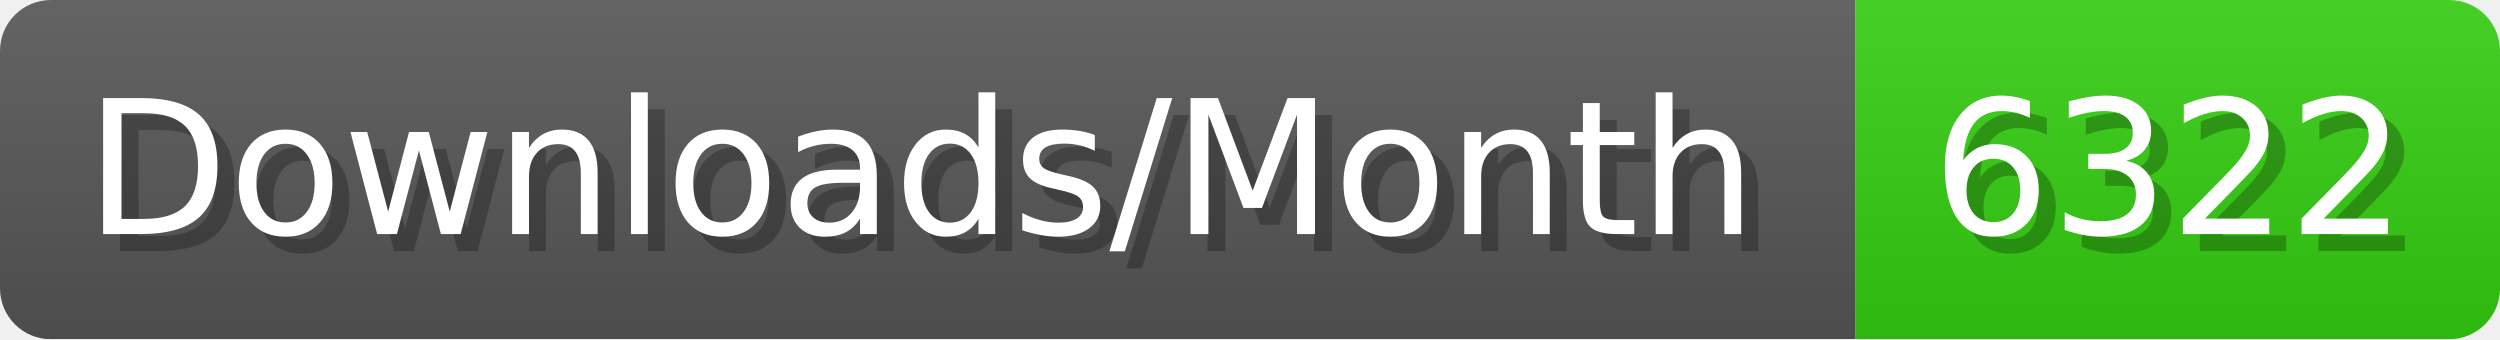
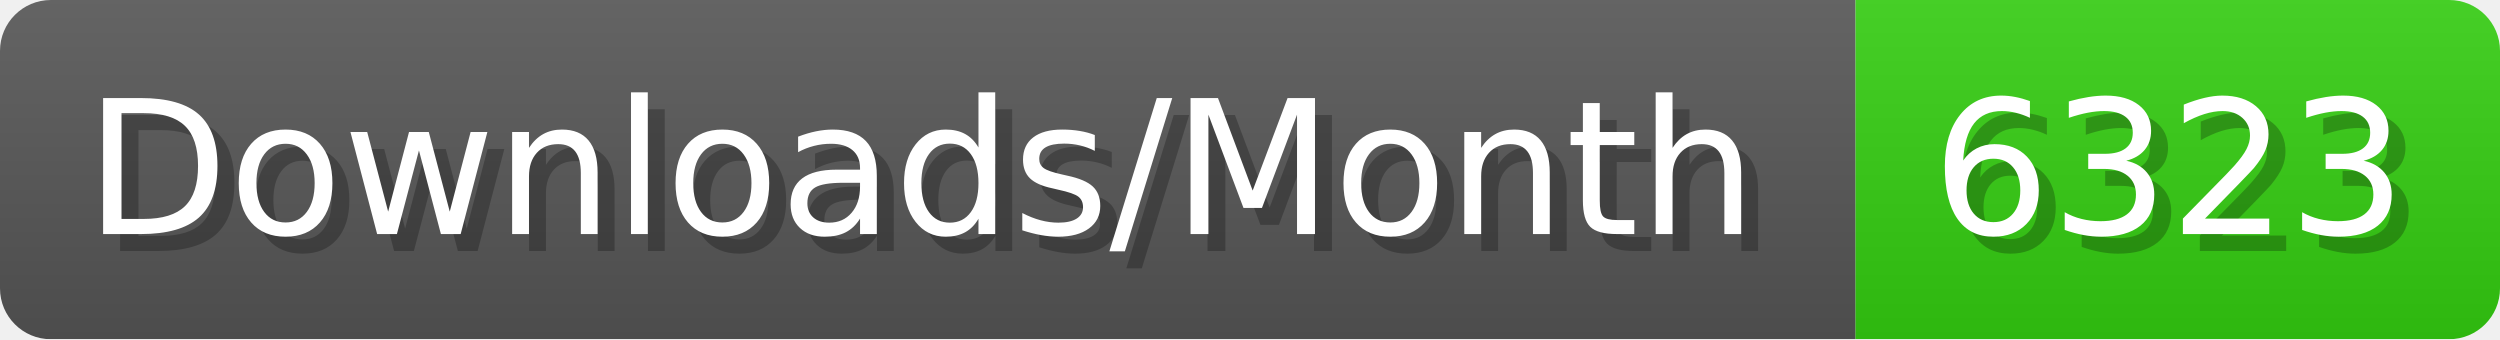
- <svg xmlns="http://www.w3.org/2000/svg" width="147.4" height="20" viewBox="0 0 1474 200" role="img" aria-label="Downloads/Month: 6322">
+ <svg xmlns="http://www.w3.org/2000/svg" width="147.4" height="20" viewBox="0 0 1474 200" role="img" aria-label="Downloads/Month: 6323">
  <linearGradient id="YlXUI" x2="0" y2="100%">
    <stop offset="0" stop-opacity=".1" stop-color="#EEE" />
    <stop offset="1" stop-opacity=".1" />
  </linearGradient>
  <mask id="JHhop">
    <rect width="1474" height="200" rx="30" fill="#FFF" />
  </mask>
  <g mask="url(#JHhop)">
    <rect width="1094" height="200" fill="#555" />
    <rect width="380" height="200" fill="#3C1" x="1094" />
    <rect width="1474" height="200" fill="url(#YlXUI)" />
  </g>
  <g aria-hidden="true" fill="#fff" text-anchor="start" font-family="Verdana,DejaVu Sans,sans-serif" font-size="110">
    <text x="60" y="148" textLength="994" fill="#000" opacity="0.25">Downloads/Month</text>
    <text x="50" y="138" textLength="994">Downloads/Month</text>
-     <text x="1149" y="148" textLength="280" fill="#000" opacity="0.25">6322</text>
-     <text x="1139" y="138" textLength="280">6322</text>
+     <text x="1149" y="148" textLength="280" fill="#000" opacity="0.25">6323</text>
+     <text x="1139" y="138" textLength="280">6323</text>
  </g>
</svg>
